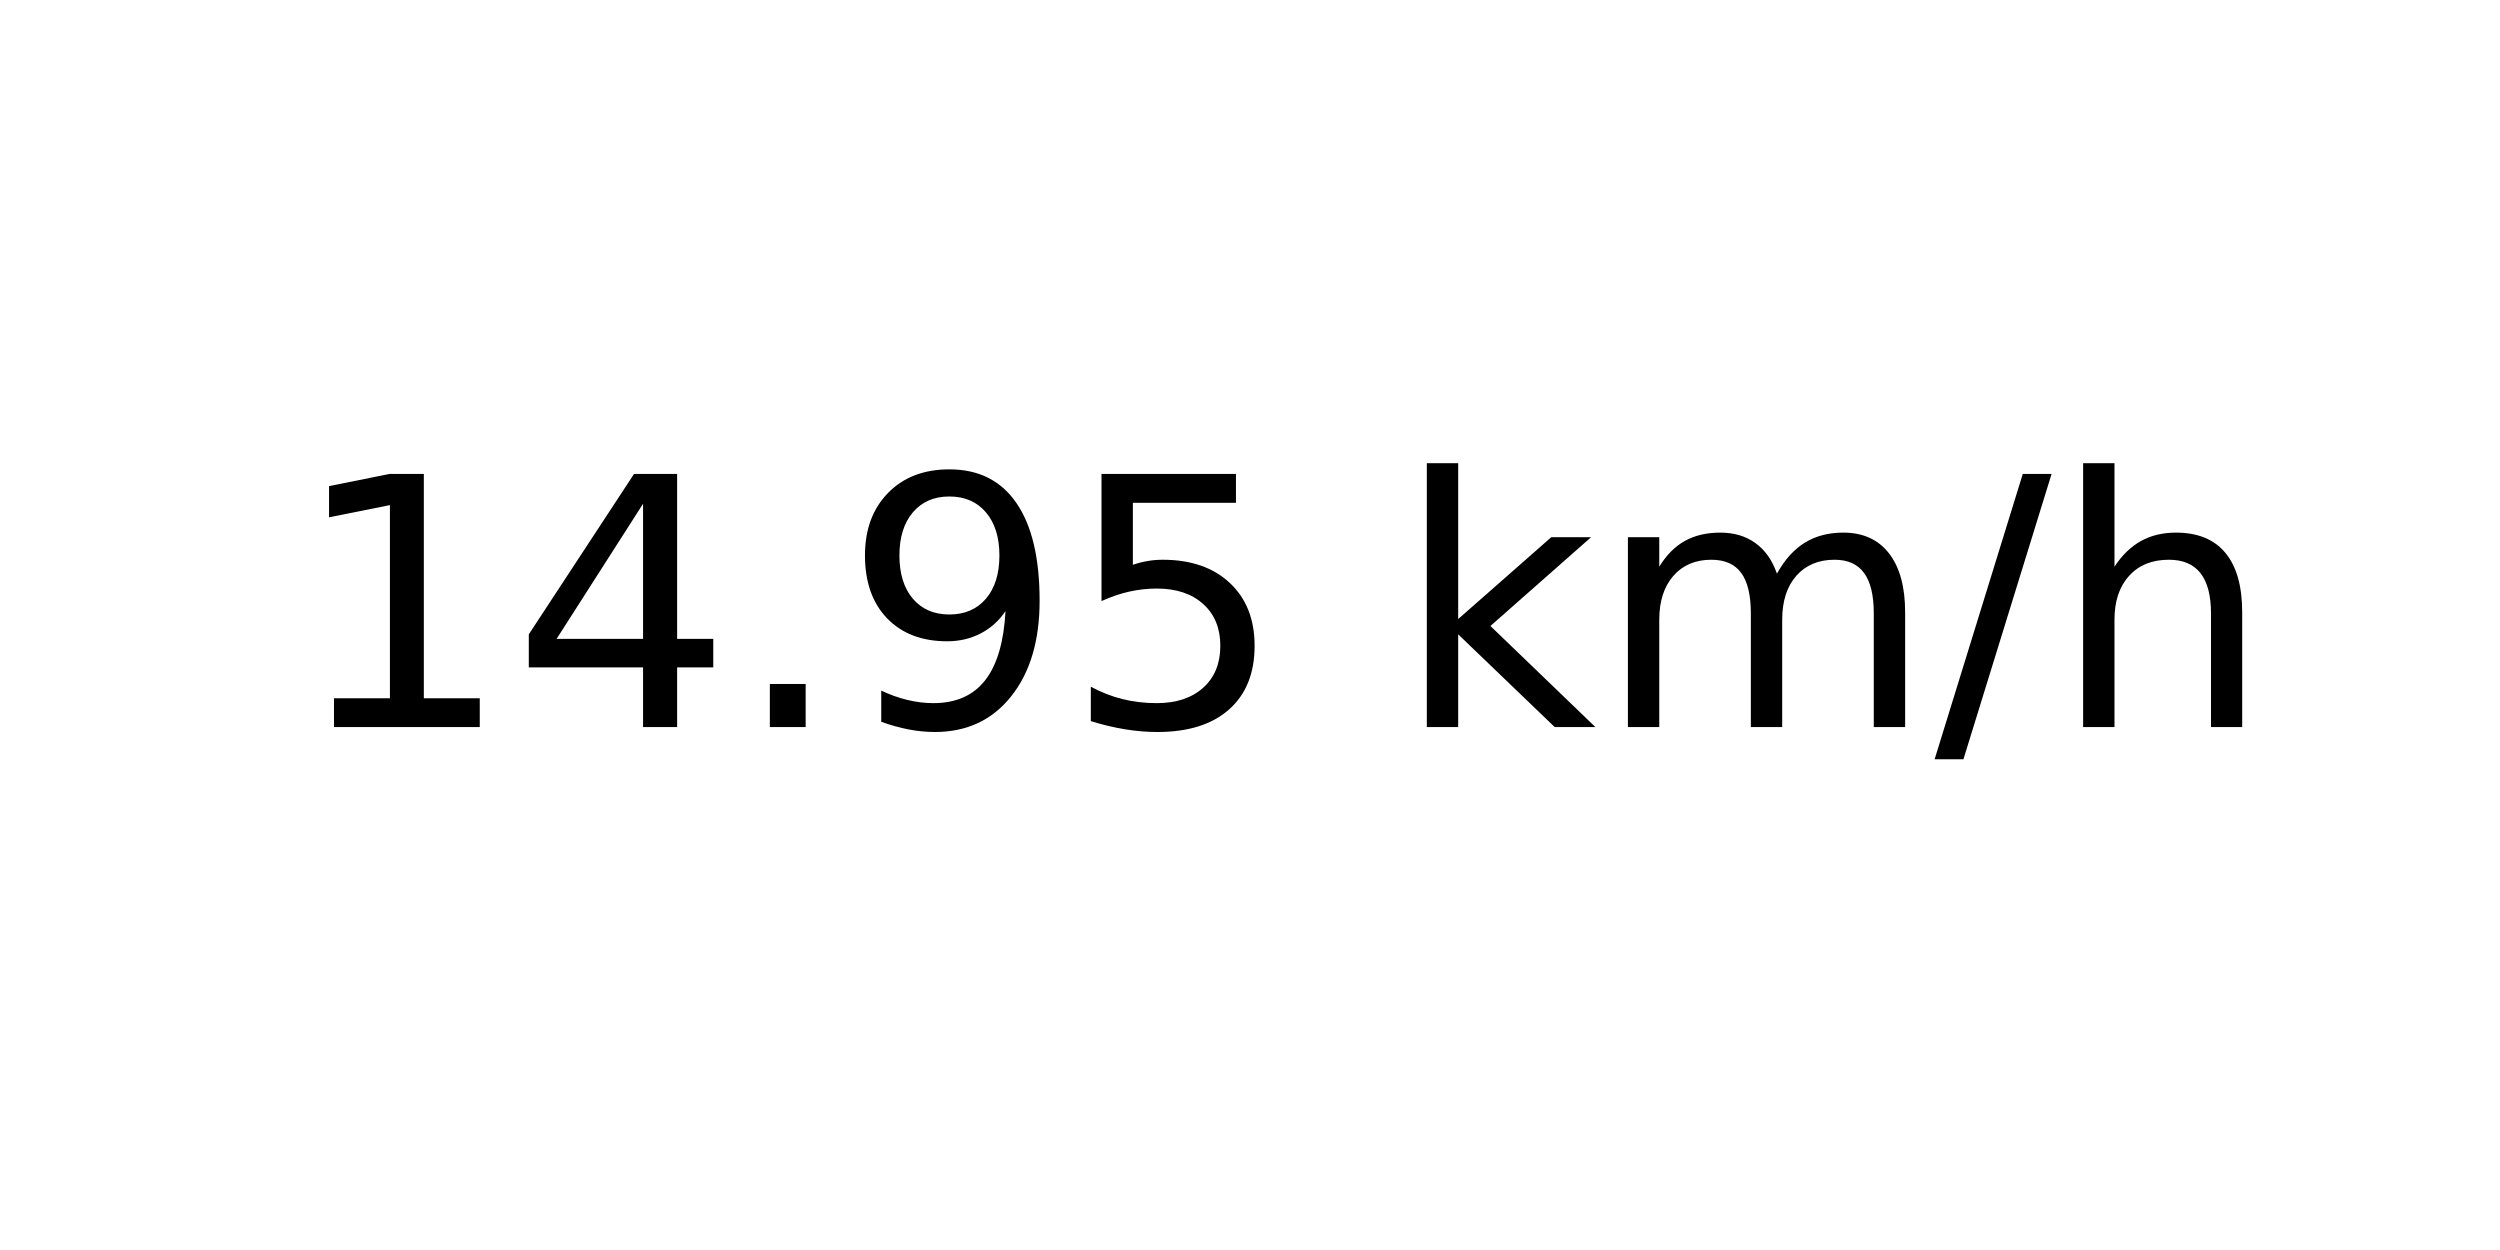
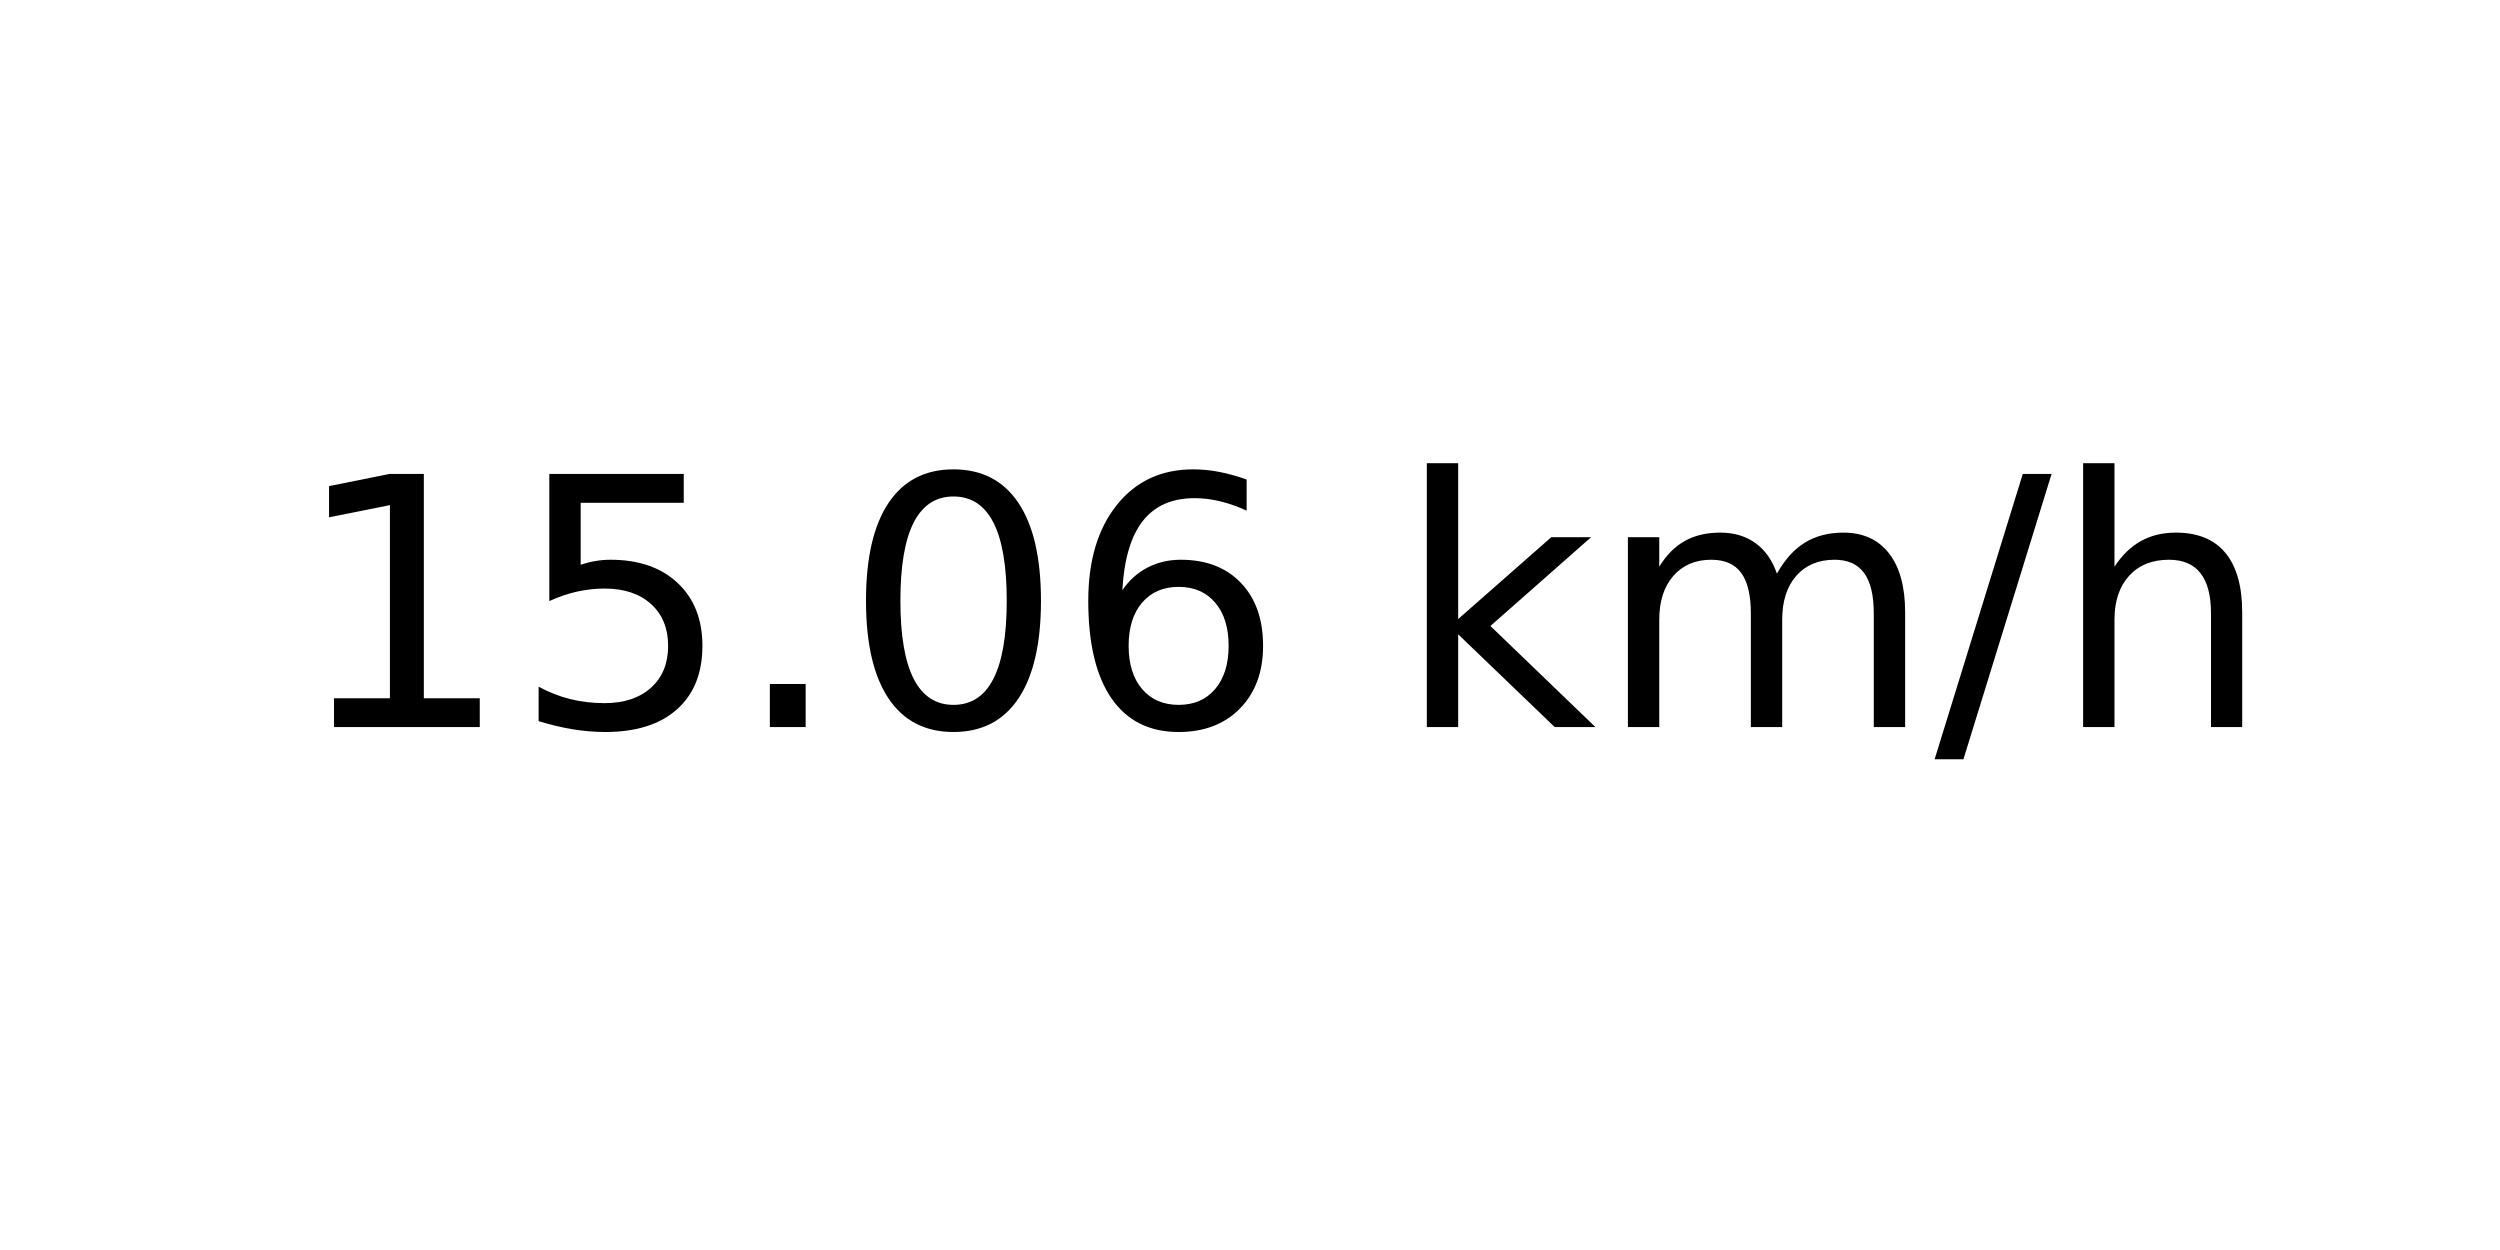
<svg xmlns="http://www.w3.org/2000/svg" xmlns:xlink="http://www.w3.org/1999/xlink" width="72pt" height="36pt" viewBox="0 0 72 36" version="1.1">
  <defs>
    <style type="text/css">*{stroke-linejoin: round; stroke-linecap: butt}</style>
  </defs>
  <g id="figure_1">
    <g id="axes_1">
      <g id="text_1">
        <g transform="translate(8.378125 20.93937) scale(0.1 -0.1)">
          <defs>
            <path id="DejaVuSans-31" d="M 794 531  L 1825 531  L 1825 4091  L 703 3866  L 703 4441  L 1819 4666  L 2450 4666  L 2450 531  L 3481 531  L 3481 0  L 794 0  L 794 531  z " transform="scale(0.015625)" />
-             <path id="DejaVuSans-34" d="M 2419 4116  L 825 1625  L 2419 1625  L 2419 4116  z M 2253 4666  L 3047 4666  L 3047 1625  L 3713 1625  L 3713 1100  L 3047 1100  L 3047 0  L 2419 0  L 2419 1100  L 313 1100  L 313 1709  L 2253 4666  z " transform="scale(0.015625)" />
+             <path id="DejaVuSans-35" d="M 691 4666  L 3169 4666  L 3169 4134  L 1269 4134  L 1269 2991  Q 1406 3038 1543 3061  Q 1681 3084 1819 3084  Q 2600 3084 3056 2656  Q 3513 2228 3513 1497  Q 3513 744 3044 326  Q 2575 -91 1722 -91  Q 1428 -91 1123 -41  Q 819 9 494 109  L 494 744  Q 775 591 1075 516  Q 1375 441 1709 441  Q 2250 441 2565 725  Q 2881 1009 2881 1497  Q 2881 1984 2565 2268  Q 2250 2553 1709 2553  Q 1456 2553 1204 2497  Q 953 2441 691 2322  L 691 4666  z " transform="scale(0.015625)" />
            <path id="DejaVuSans-2e" d="M 684 794  L 1344 794  L 1344 0  L 684 0  L 684 794  z " transform="scale(0.015625)" />
-             <path id="DejaVuSans-39" d="M 703 97  L 703 672  Q 941 559 1184 500  Q 1428 441 1663 441  Q 2288 441 2617 861  Q 2947 1281 2994 2138  Q 2813 1869 2534 1725  Q 2256 1581 1919 1581  Q 1219 1581 811 2004  Q 403 2428 403 3163  Q 403 3881 828 4315  Q 1253 4750 1959 4750  Q 2769 4750 3195 4129  Q 3622 3509 3622 2328  Q 3622 1225 3098 567  Q 2575 -91 1691 -91  Q 1453 -91 1209 -44  Q 966 3 703 97  z M 1959 2075  Q 2384 2075 2632 2365  Q 2881 2656 2881 3163  Q 2881 3666 2632 3958  Q 2384 4250 1959 4250  Q 1534 4250 1286 3958  Q 1038 3666 1038 3163  Q 1038 2656 1286 2365  Q 1534 2075 1959 2075  z " transform="scale(0.015625)" />
-             <path id="DejaVuSans-35" d="M 691 4666  L 3169 4666  L 3169 4134  L 1269 4134  L 1269 2991  Q 1406 3038 1543 3061  Q 1681 3084 1819 3084  Q 2600 3084 3056 2656  Q 3513 2228 3513 1497  Q 3513 744 3044 326  Q 2575 -91 1722 -91  Q 1428 -91 1123 -41  Q 819 9 494 109  L 494 744  Q 775 591 1075 516  Q 1375 441 1709 441  Q 2250 441 2565 725  Q 2881 1009 2881 1497  Q 2881 1984 2565 2268  Q 2250 2553 1709 2553  Q 1456 2553 1204 2497  Q 953 2441 691 2322  L 691 4666  z " transform="scale(0.015625)" />
+             <path id="DejaVuSans-30" d="M 2034 4250  Q 1547 4250 1301 3770  Q 1056 3291 1056 2328  Q 1056 1369 1301 889  Q 1547 409 2034 409  Q 2525 409 2770 889  Q 3016 1369 3016 2328  Q 3016 3291 2770 3770  Q 2525 4250 2034 4250  z M 2034 4750  Q 2819 4750 3233 4129  Q 3647 3509 3647 2328  Q 3647 1150 3233 529  Q 2819 -91 2034 -91  Q 1250 -91 836 529  Q 422 1150 422 2328  Q 422 3509 836 4129  Q 1250 4750 2034 4750  z " transform="scale(0.015625)" />
+             <path id="DejaVuSans-36" d="M 2113 2584  Q 1688 2584 1439 2293  Q 1191 2003 1191 1497  Q 1191 994 1439 701  Q 1688 409 2113 409  Q 2538 409 2786 701  Q 3034 994 3034 1497  Q 3034 2003 2786 2293  Q 2538 2584 2113 2584  z M 3366 4563  L 3366 3988  Q 3128 4100 2886 4159  Q 2644 4219 2406 4219  Q 1781 4219 1451 3797  Q 1122 3375 1075 2522  Q 1259 2794 1537 2939  Q 1816 3084 2150 3084  Q 2853 3084 3261 2657  Q 3669 2231 3669 1497  Q 3669 778 3244 343  Q 2819 -91 2113 -91  Q 1303 -91 875 529  Q 447 1150 447 2328  Q 447 3434 972 4092  Q 1497 4750 2381 4750  Q 2619 4750 2861 4703  Q 3103 4656 3366 4563  z " transform="scale(0.015625)" />
            <path id="DejaVuSans-20" transform="scale(0.015625)" />
            <path id="DejaVuSans-6b" d="M 581 4863  L 1159 4863  L 1159 1991  L 2875 3500  L 3609 3500  L 1753 1863  L 3688 0  L 2938 0  L 1159 1709  L 1159 0  L 581 0  L 581 4863  z " transform="scale(0.015625)" />
            <path id="DejaVuSans-6d" d="M 3328 2828  Q 3544 3216 3844 3400  Q 4144 3584 4550 3584  Q 5097 3584 5394 3201  Q 5691 2819 5691 2113  L 5691 0  L 5113 0  L 5113 2094  Q 5113 2597 4934 2840  Q 4756 3084 4391 3084  Q 3944 3084 3684 2787  Q 3425 2491 3425 1978  L 3425 0  L 2847 0  L 2847 2094  Q 2847 2600 2669 2842  Q 2491 3084 2119 3084  Q 1678 3084 1418 2786  Q 1159 2488 1159 1978  L 1159 0  L 581 0  L 581 3500  L 1159 3500  L 1159 2956  Q 1356 3278 1631 3431  Q 1906 3584 2284 3584  Q 2666 3584 2933 3390  Q 3200 3197 3328 2828  z " transform="scale(0.015625)" />
            <path id="DejaVuSans-2f" d="M 1625 4666  L 2156 4666  L 531 -594  L 0 -594  L 1625 4666  z " transform="scale(0.015625)" />
            <path id="DejaVuSans-68" d="M 3513 2113  L 3513 0  L 2938 0  L 2938 2094  Q 2938 2591 2744 2837  Q 2550 3084 2163 3084  Q 1697 3084 1428 2787  Q 1159 2491 1159 1978  L 1159 0  L 581 0  L 581 4863  L 1159 4863  L 1159 2956  Q 1366 3272 1645 3428  Q 1925 3584 2291 3584  Q 2894 3584 3203 3211  Q 3513 2838 3513 2113  z " transform="scale(0.015625)" />
          </defs>
          <use xlink:href="#DejaVuSans-31" />
-           <use xlink:href="#DejaVuSans-34" x="63.623" />
+           <use xlink:href="#DejaVuSans-35" x="63.623" />
          <use xlink:href="#DejaVuSans-2e" x="127.246" />
-           <use xlink:href="#DejaVuSans-39" x="159.033" />
-           <use xlink:href="#DejaVuSans-35" x="222.656" />
+           <use xlink:href="#DejaVuSans-30" x="159.033" />
+           <use xlink:href="#DejaVuSans-36" x="222.656" />
          <use xlink:href="#DejaVuSans-20" x="286.279" />
          <use xlink:href="#DejaVuSans-6b" x="318.066" />
          <use xlink:href="#DejaVuSans-6d" x="375.977" />
          <use xlink:href="#DejaVuSans-2f" x="473.389" />
          <use xlink:href="#DejaVuSans-68" x="507.08" />
        </g>
      </g>
    </g>
  </g>
</svg>
